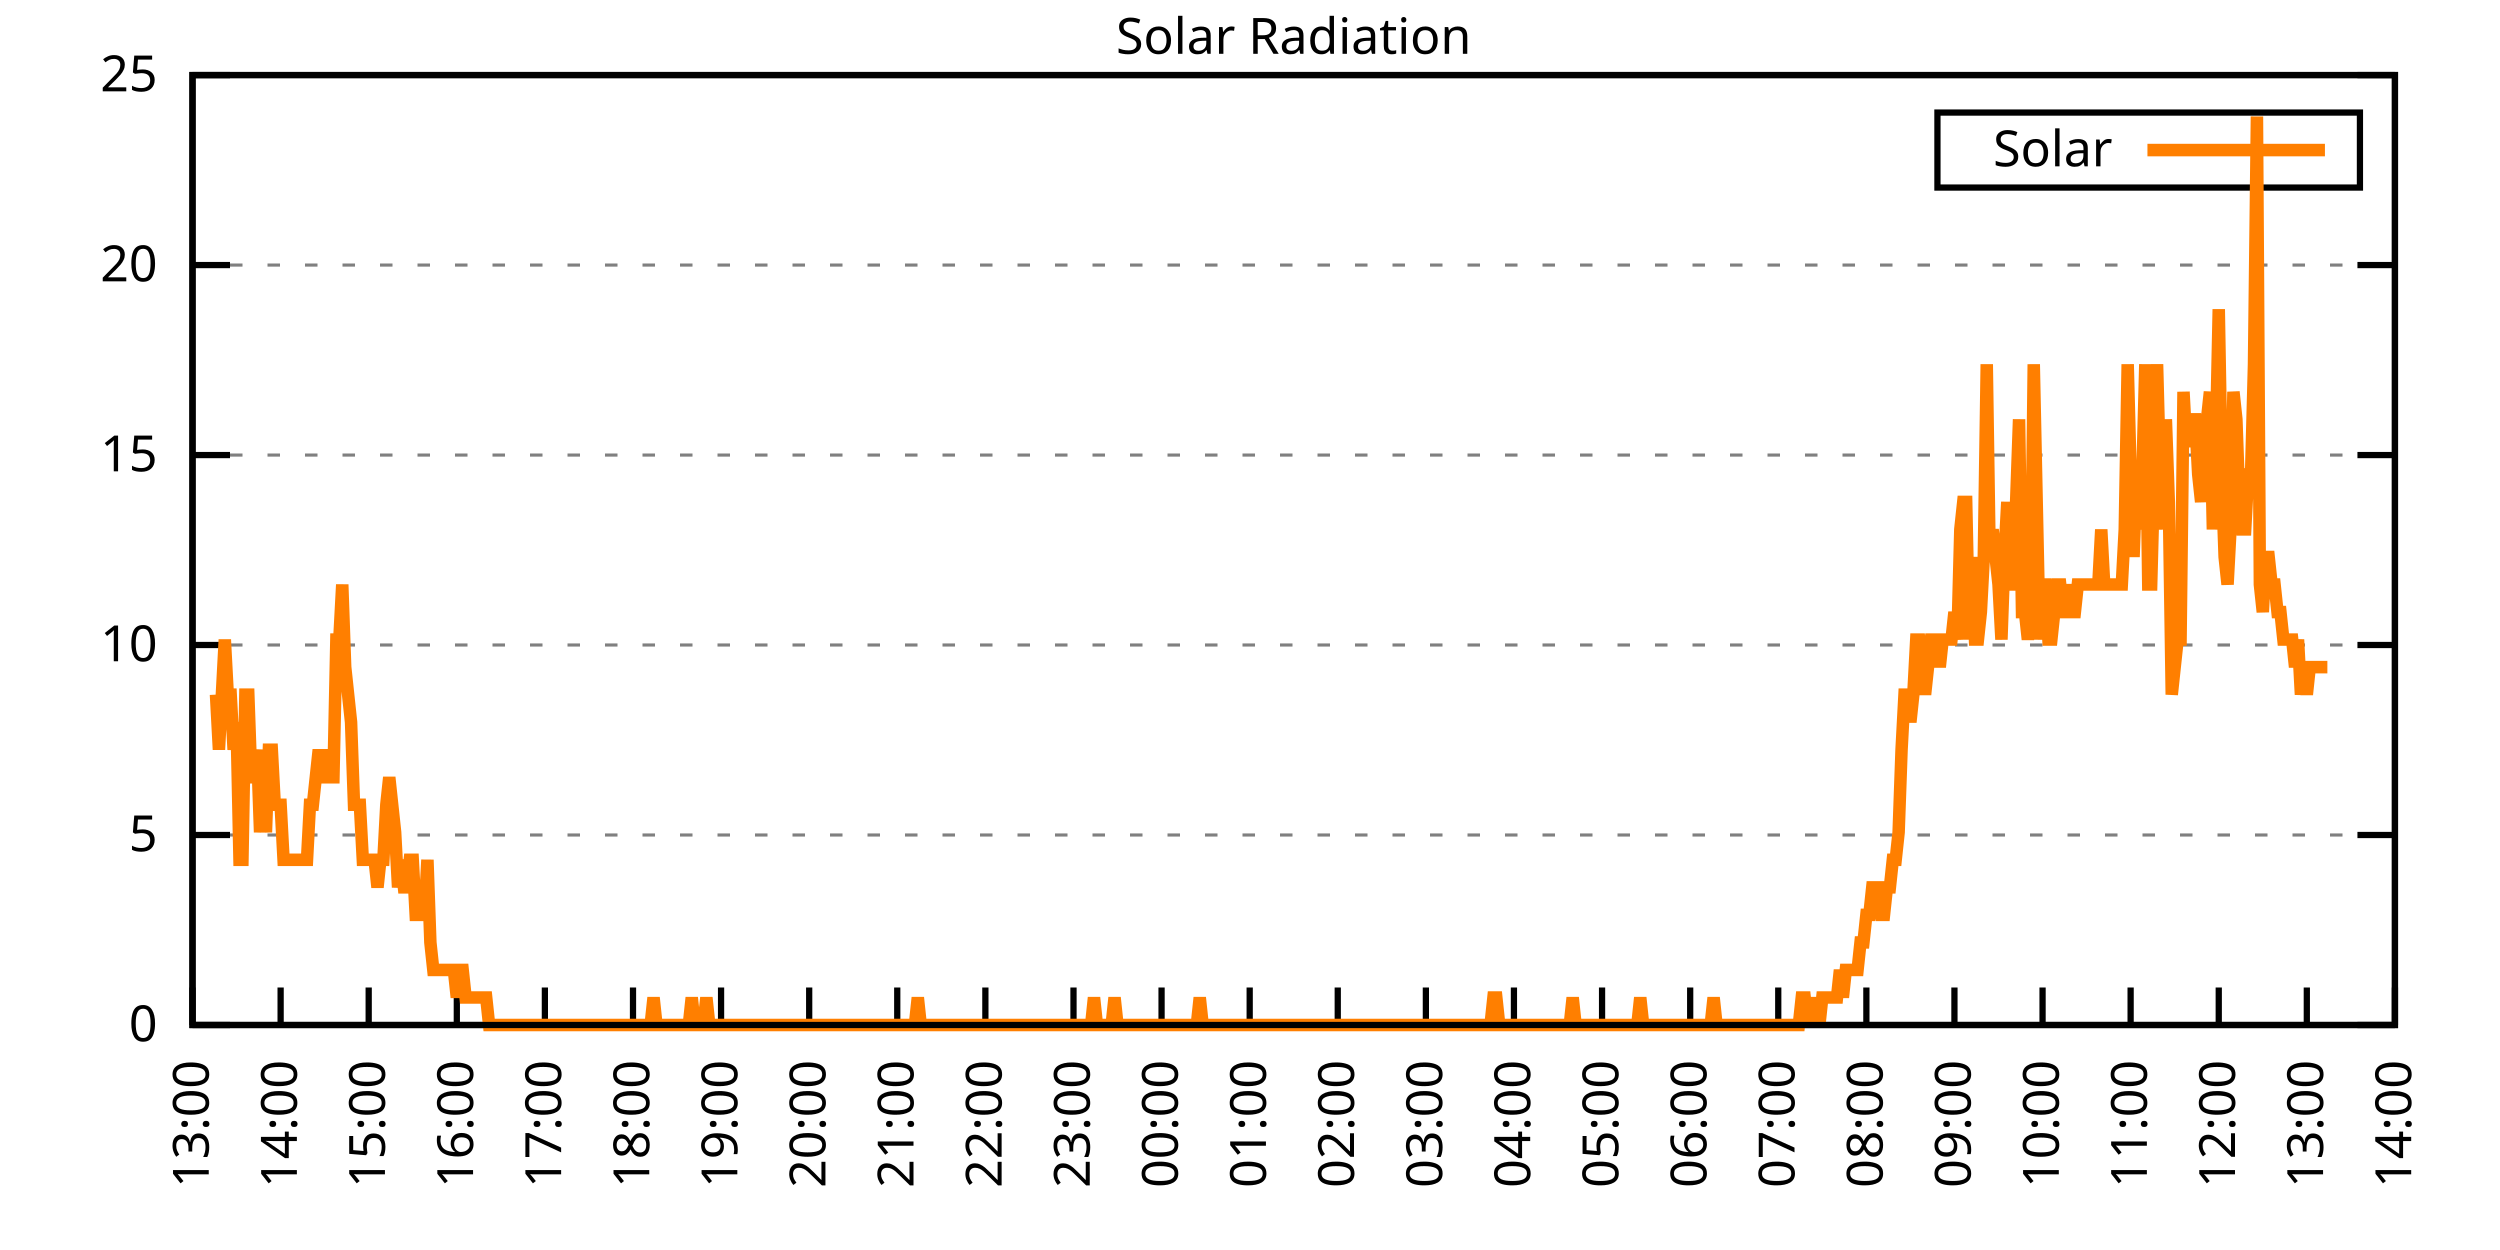
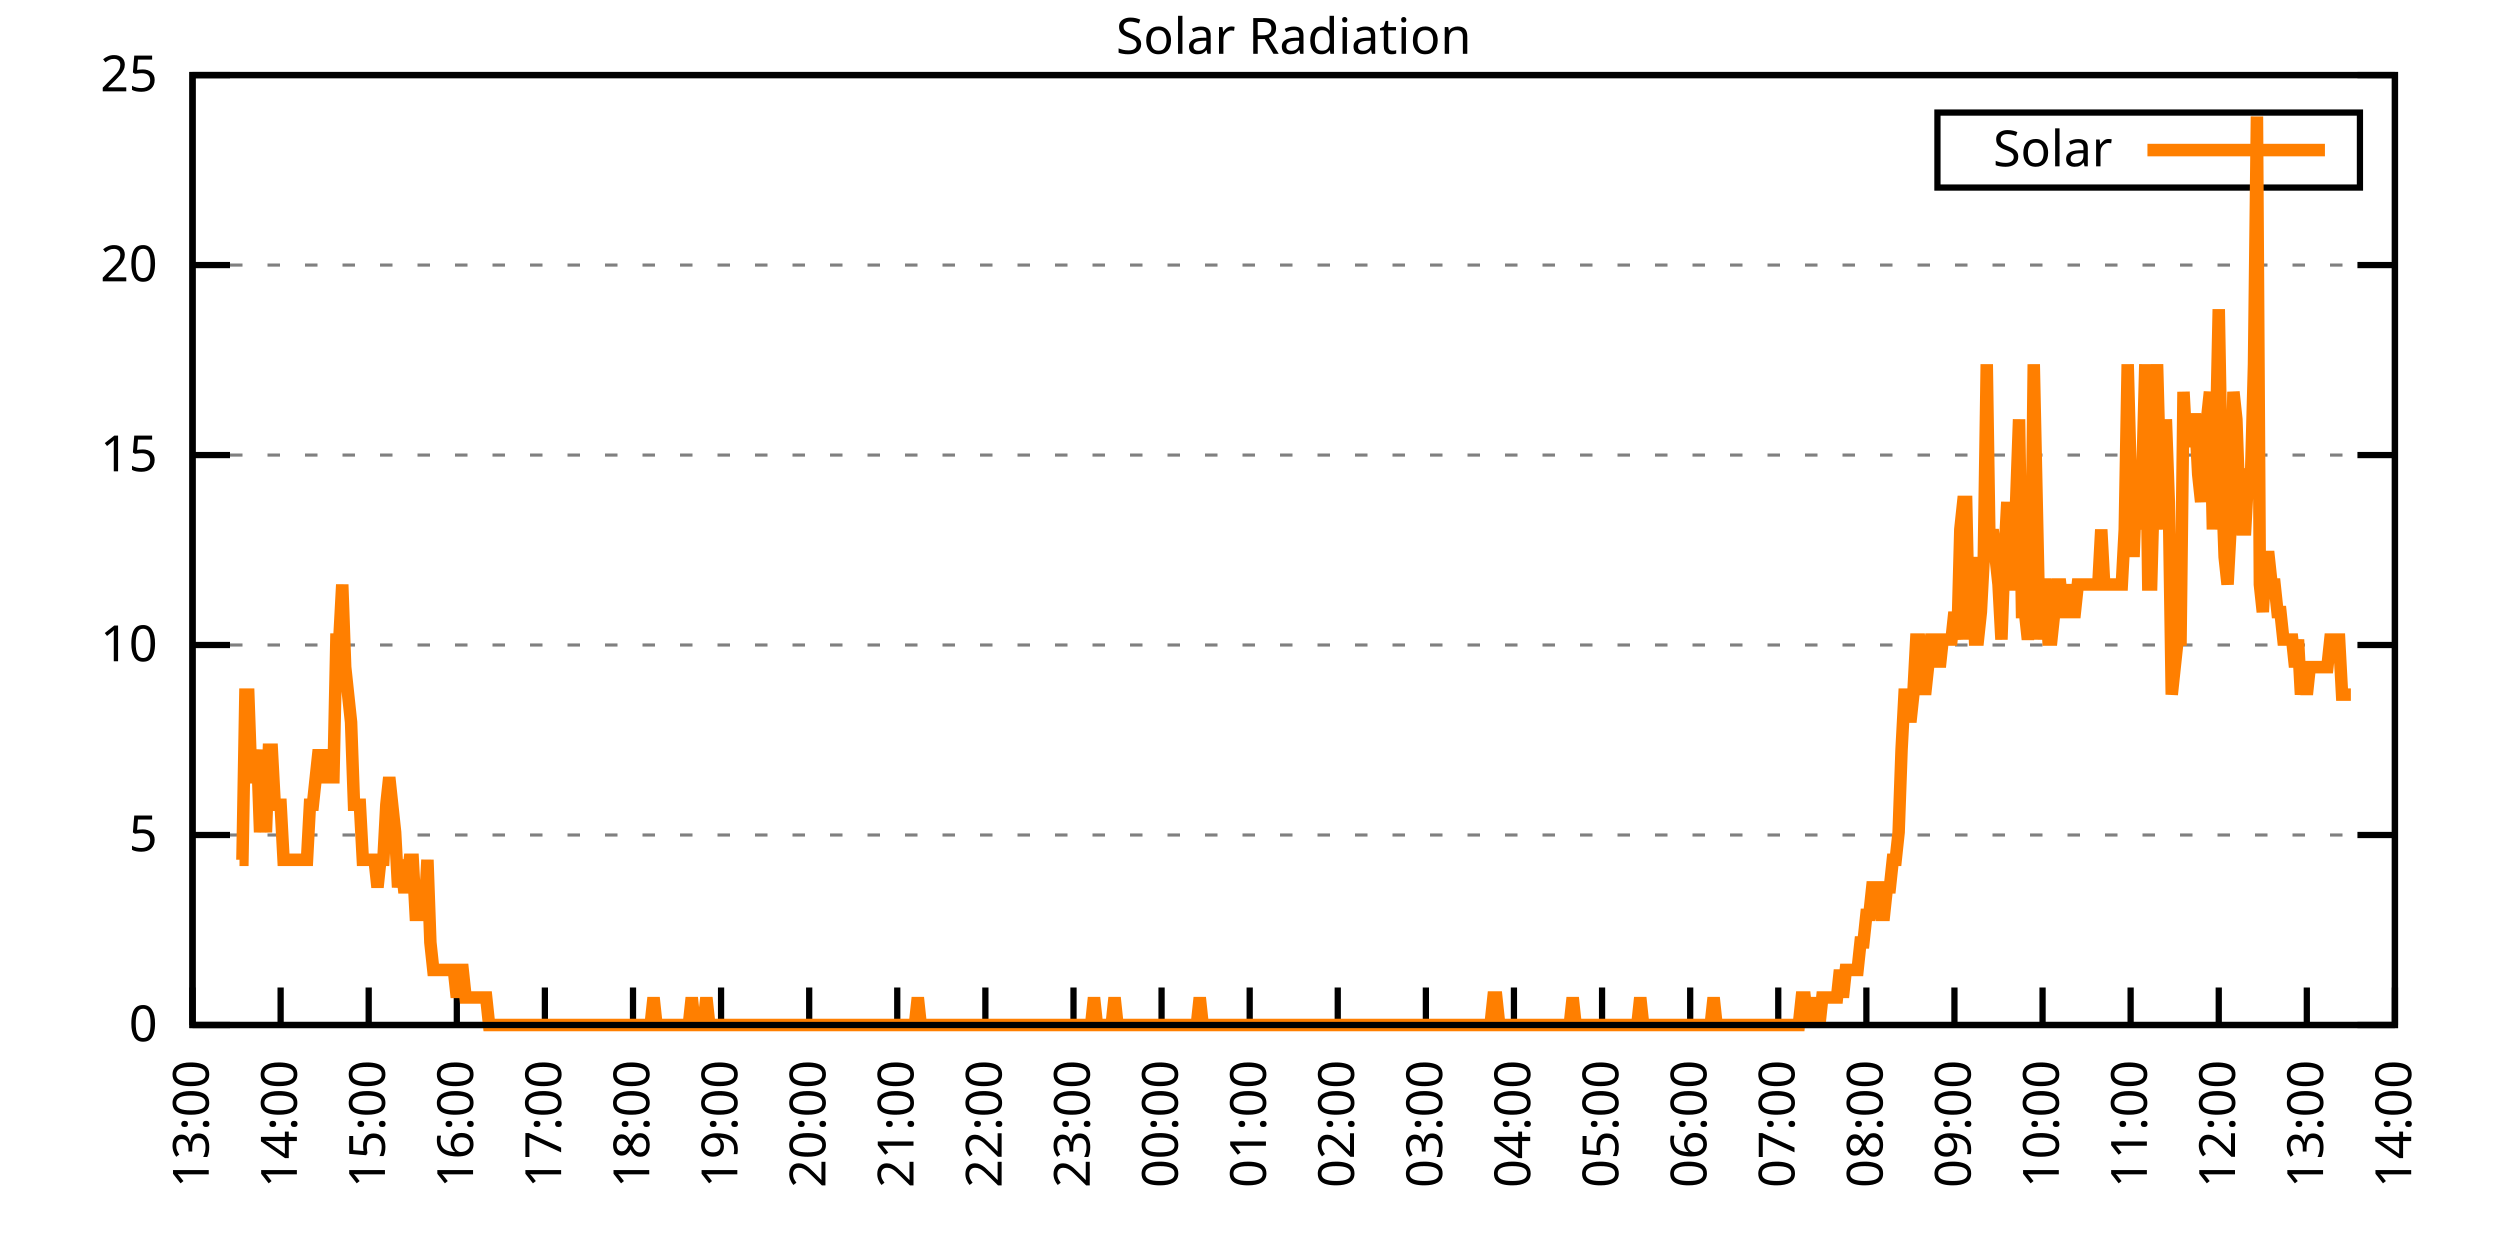
<svg xmlns="http://www.w3.org/2000/svg" xmlns:xlink="http://www.w3.org/1999/xlink" width="400" height="200" viewBox="0 0 400 200">
  <g id="gnuplot_canvas">
    <rect x="0" y="0" width="400" height="200" fill="none" />
    <defs>
      <circle id="gpDot" r="0.5" stroke-width="0.5" stroke="currentColor" />
      <path id="gpPt0" stroke-width="0.333" stroke="currentColor" d="M-1,0 h2 M0,-1 v2" />
      <path id="gpPt1" stroke-width="0.333" stroke="currentColor" d="M-1,-1 L1,1 M1,-1 L-1,1" />
      <path id="gpPt2" stroke-width="0.333" stroke="currentColor" d="M-1,0 L1,0 M0,-1 L0,1 M-1,-1 L1,1 M-1,1 L1,-1" />
      <rect id="gpPt3" stroke-width="0.333" stroke="currentColor" x="-1" y="-1" width="2" height="2" />
      <rect id="gpPt4" stroke-width="0.333" stroke="currentColor" fill="currentColor" x="-1" y="-1" width="2" height="2" />
      <circle id="gpPt5" stroke-width="0.333" stroke="currentColor" cx="0" cy="0" r="1" />
      <use xlink:href="#gpPt5" id="gpPt6" fill="currentColor" stroke="none" />
      <path id="gpPt7" stroke-width="0.333" stroke="currentColor" d="M0,-1.33 L-1.33,0.67 L1.33,0.67 z" />
      <use xlink:href="#gpPt7" id="gpPt8" fill="currentColor" stroke="none" />
      <use xlink:href="#gpPt7" id="gpPt9" stroke="currentColor" transform="rotate(180)" />
      <use xlink:href="#gpPt9" id="gpPt10" fill="currentColor" stroke="none" />
      <use xlink:href="#gpPt3" id="gpPt11" stroke="currentColor" transform="rotate(45)" />
      <use xlink:href="#gpPt11" id="gpPt12" fill="currentColor" stroke="none" />
      <path id="gpPt13" stroke-width="0.333" stroke="currentColor" d="M0,1.330 L1.265,0.411 L0.782,-1.067 L-0.782,-1.076 L-1.265,0.411 z" />
      <use xlink:href="#gpPt13" id="gpPt14" fill="currentColor" stroke="none" />
      <filter id="textbox" filterUnits="objectBoundingBox" x="0" y="0" height="1" width="1">
        <feFlood flood-color="white" flood-opacity="1" result="bgnd" />
        <feComposite in="SourceGraphic" in2="bgnd" operator="atop" />
      </filter>
      <filter id="greybox" filterUnits="objectBoundingBox" x="0" y="0" height="1" width="1">
        <feFlood flood-color="lightgrey" flood-opacity="1" result="grey" />
        <feComposite in="SourceGraphic" in2="grey" operator="atop" />
      </filter>
    </defs>
    <g fill="none" color="white" stroke="currentColor" stroke-width="1.00" stroke-linecap="butt" stroke-linejoin="miter">
</g>
    <g fill="none" color="black" stroke="currentColor" stroke-width="1.00" stroke-linecap="butt" stroke-linejoin="miter">
      <g stroke="none" shape-rendering="crispEdges">
        <polygon fill="rgb(255, 255, 255)" points="30.80,164.00 383.18,164.00 383.18,12.02 30.80,12.02 " />
      </g>
    </g>
    <g fill="none" color="black" stroke="currentColor" stroke-width="1.00" stroke-linecap="butt" stroke-linejoin="miter">
</g>
    <g fill="none" color="black" stroke="black" stroke-width="0.50" stroke-linecap="butt" stroke-linejoin="miter">
</g>
    <g fill="none" color="gray" stroke="currentColor" stroke-width="0.50" stroke-linecap="butt" stroke-linejoin="miter">
      <path stroke="gray" stroke-dasharray="2,4" class="gridline" d="M30.80,164.00 L383.19,164.00  " />
    </g>
    <g fill="none" color="gray" stroke="gray" stroke-width="1.00" stroke-linecap="butt" stroke-linejoin="miter">
</g>
    <g fill="none" color="black" stroke="currentColor" stroke-width="1.00" stroke-linecap="butt" stroke-linejoin="miter">
      <path stroke="black" d="M30.80,164.00 L36.80,164.00 M383.19,164.00 L377.19,164.00  " />
      <g transform="translate(25.20,166.60)" stroke="none" fill="black" font-family="Sans" font-size="8.00" text-anchor="end">
        <text>
          <tspan font-family="Sans"> 0</tspan>
        </text>
      </g>
    </g>
    <g fill="none" color="black" stroke="currentColor" stroke-width="1.00" stroke-linecap="butt" stroke-linejoin="miter">
</g>
    <g fill="none" color="black" stroke="black" stroke-width="0.50" stroke-linecap="butt" stroke-linejoin="miter">
</g>
    <g fill="none" color="gray" stroke="currentColor" stroke-width="0.50" stroke-linecap="butt" stroke-linejoin="miter">
      <path stroke="gray" stroke-dasharray="2,4" class="gridline" d="M30.80,133.60 L383.19,133.60  " />
    </g>
    <g fill="none" color="gray" stroke="gray" stroke-width="1.00" stroke-linecap="butt" stroke-linejoin="miter">
</g>
    <g fill="none" color="black" stroke="currentColor" stroke-width="1.00" stroke-linecap="butt" stroke-linejoin="miter">
      <path stroke="black" d="M30.80,133.60 L36.80,133.60 M383.19,133.60 L377.19,133.60  " />
      <g transform="translate(25.20,136.20)" stroke="none" fill="black" font-family="Sans" font-size="8.00" text-anchor="end">
        <text>
          <tspan font-family="Sans"> 5</tspan>
        </text>
      </g>
    </g>
    <g fill="none" color="black" stroke="currentColor" stroke-width="1.00" stroke-linecap="butt" stroke-linejoin="miter">
</g>
    <g fill="none" color="black" stroke="black" stroke-width="0.50" stroke-linecap="butt" stroke-linejoin="miter">
</g>
    <g fill="none" color="gray" stroke="currentColor" stroke-width="0.50" stroke-linecap="butt" stroke-linejoin="miter">
      <path stroke="gray" stroke-dasharray="2,4" class="gridline" d="M30.80,103.20 L383.19,103.20  " />
    </g>
    <g fill="none" color="gray" stroke="gray" stroke-width="1.00" stroke-linecap="butt" stroke-linejoin="miter">
</g>
    <g fill="none" color="black" stroke="currentColor" stroke-width="1.00" stroke-linecap="butt" stroke-linejoin="miter">
      <path stroke="black" d="M30.80,103.20 L36.80,103.20 M383.19,103.20 L377.19,103.20  " />
      <g transform="translate(25.20,105.80)" stroke="none" fill="black" font-family="Sans" font-size="8.00" text-anchor="end">
        <text>
          <tspan font-family="Sans"> 10</tspan>
        </text>
      </g>
    </g>
    <g fill="none" color="black" stroke="currentColor" stroke-width="1.00" stroke-linecap="butt" stroke-linejoin="miter">
</g>
    <g fill="none" color="black" stroke="black" stroke-width="0.50" stroke-linecap="butt" stroke-linejoin="miter">
</g>
    <g fill="none" color="gray" stroke="currentColor" stroke-width="0.50" stroke-linecap="butt" stroke-linejoin="miter">
      <path stroke="gray" stroke-dasharray="2,4" class="gridline" d="M30.80,72.81 L383.19,72.81  " />
    </g>
    <g fill="none" color="gray" stroke="gray" stroke-width="1.00" stroke-linecap="butt" stroke-linejoin="miter">
</g>
    <g fill="none" color="black" stroke="currentColor" stroke-width="1.00" stroke-linecap="butt" stroke-linejoin="miter">
      <path stroke="black" d="M30.80,72.81 L36.80,72.81 M383.19,72.81 L377.19,72.81  " />
      <g transform="translate(25.20,75.41)" stroke="none" fill="black" font-family="Sans" font-size="8.00" text-anchor="end">
        <text>
          <tspan font-family="Sans"> 15</tspan>
        </text>
      </g>
    </g>
    <g fill="none" color="black" stroke="currentColor" stroke-width="1.00" stroke-linecap="butt" stroke-linejoin="miter">
</g>
    <g fill="none" color="black" stroke="black" stroke-width="0.50" stroke-linecap="butt" stroke-linejoin="miter">
</g>
    <g fill="none" color="gray" stroke="currentColor" stroke-width="0.50" stroke-linecap="butt" stroke-linejoin="miter">
      <path stroke="gray" stroke-dasharray="2,4" class="gridline" d="M30.80,42.41 L383.19,42.41  " />
    </g>
    <g fill="none" color="gray" stroke="gray" stroke-width="1.00" stroke-linecap="butt" stroke-linejoin="miter">
</g>
    <g fill="none" color="black" stroke="currentColor" stroke-width="1.00" stroke-linecap="butt" stroke-linejoin="miter">
      <path stroke="black" d="M30.80,42.41 L36.80,42.41 M383.19,42.41 L377.19,42.41  " />
      <g transform="translate(25.20,45.01)" stroke="none" fill="black" font-family="Sans" font-size="8.00" text-anchor="end">
        <text>
          <tspan font-family="Sans"> 20</tspan>
        </text>
      </g>
    </g>
    <g fill="none" color="black" stroke="currentColor" stroke-width="1.00" stroke-linecap="butt" stroke-linejoin="miter">
</g>
    <g fill="none" color="black" stroke="black" stroke-width="0.50" stroke-linecap="butt" stroke-linejoin="miter">
</g>
    <g fill="none" color="gray" stroke="currentColor" stroke-width="0.50" stroke-linecap="butt" stroke-linejoin="miter">
      <path stroke="gray" stroke-dasharray="2,4" class="gridline" d="M30.80,12.01 L383.19,12.01  " />
    </g>
    <g fill="none" color="gray" stroke="gray" stroke-width="1.00" stroke-linecap="butt" stroke-linejoin="miter">
</g>
    <g fill="none" color="black" stroke="currentColor" stroke-width="1.00" stroke-linecap="butt" stroke-linejoin="miter">
      <path stroke="black" d="M30.80,12.01 L36.80,12.01 M383.19,12.01 L377.19,12.01  " />
      <g transform="translate(25.20,14.61)" stroke="none" fill="black" font-family="Sans" font-size="8.00" text-anchor="end">
        <text>
          <tspan font-family="Sans"> 25</tspan>
        </text>
      </g>
    </g>
    <g fill="none" color="black" stroke="currentColor" stroke-width="1.00" stroke-linecap="butt" stroke-linejoin="miter">
      <path stroke="black" d="M30.80,164.00 L30.80,158.00  " />
      <g transform="translate(33.40,169.60) rotate(270.00)" stroke="none" fill="black" font-family="Sans" font-size="8.00" text-anchor="end">
        <text>
          <tspan font-family="Sans">13:00</tspan>
        </text>
      </g>
    </g>
    <g fill="none" color="black" stroke="currentColor" stroke-width="1.00" stroke-linecap="butt" stroke-linejoin="miter">
      <path stroke="black" d="M44.90,164.00 L44.90,158.00  " />
      <g transform="translate(47.50,169.60) rotate(270.00)" stroke="none" fill="black" font-family="Sans" font-size="8.00" text-anchor="end">
        <text>
          <tspan font-family="Sans">14:00</tspan>
        </text>
      </g>
    </g>
    <g fill="none" color="black" stroke="currentColor" stroke-width="1.00" stroke-linecap="butt" stroke-linejoin="miter">
      <path stroke="black" d="M58.99,164.00 L58.99,158.00  " />
      <g transform="translate(61.59,169.60) rotate(270.00)" stroke="none" fill="black" font-family="Sans" font-size="8.00" text-anchor="end">
        <text>
          <tspan font-family="Sans">15:00</tspan>
        </text>
      </g>
    </g>
    <g fill="none" color="black" stroke="currentColor" stroke-width="1.00" stroke-linecap="butt" stroke-linejoin="miter">
      <path stroke="black" d="M73.09,164.00 L73.09,158.00  " />
      <g transform="translate(75.69,169.60) rotate(270.00)" stroke="none" fill="black" font-family="Sans" font-size="8.00" text-anchor="end">
        <text>
          <tspan font-family="Sans">16:00</tspan>
        </text>
      </g>
    </g>
    <g fill="none" color="black" stroke="currentColor" stroke-width="1.00" stroke-linecap="butt" stroke-linejoin="miter">
      <path stroke="black" d="M87.18,164.00 L87.18,158.00  " />
      <g transform="translate(89.78,169.60) rotate(270.00)" stroke="none" fill="black" font-family="Sans" font-size="8.00" text-anchor="end">
        <text>
          <tspan font-family="Sans">17:00</tspan>
        </text>
      </g>
    </g>
    <g fill="none" color="black" stroke="currentColor" stroke-width="1.00" stroke-linecap="butt" stroke-linejoin="miter">
      <path stroke="black" d="M101.28,164.00 L101.28,158.00  " />
      <g transform="translate(103.88,169.60) rotate(270.00)" stroke="none" fill="black" font-family="Sans" font-size="8.00" text-anchor="end">
        <text>
          <tspan font-family="Sans">18:00</tspan>
        </text>
      </g>
    </g>
    <g fill="none" color="black" stroke="currentColor" stroke-width="1.00" stroke-linecap="butt" stroke-linejoin="miter">
      <path stroke="black" d="M115.37,164.00 L115.37,158.00  " />
      <g transform="translate(117.97,169.60) rotate(270.00)" stroke="none" fill="black" font-family="Sans" font-size="8.00" text-anchor="end">
        <text>
          <tspan font-family="Sans">19:00</tspan>
        </text>
      </g>
    </g>
    <g fill="none" color="black" stroke="currentColor" stroke-width="1.00" stroke-linecap="butt" stroke-linejoin="miter">
      <path stroke="black" d="M129.47,164.00 L129.47,158.00  " />
      <g transform="translate(132.07,169.60) rotate(270.00)" stroke="none" fill="black" font-family="Sans" font-size="8.00" text-anchor="end">
        <text>
          <tspan font-family="Sans">20:00</tspan>
        </text>
      </g>
    </g>
    <g fill="none" color="black" stroke="currentColor" stroke-width="1.00" stroke-linecap="butt" stroke-linejoin="miter">
      <path stroke="black" d="M143.56,164.00 L143.56,158.00  " />
      <g transform="translate(146.16,169.60) rotate(270.00)" stroke="none" fill="black" font-family="Sans" font-size="8.00" text-anchor="end">
        <text>
          <tspan font-family="Sans">21:00</tspan>
        </text>
      </g>
    </g>
    <g fill="none" color="black" stroke="currentColor" stroke-width="1.00" stroke-linecap="butt" stroke-linejoin="miter">
      <path stroke="black" d="M157.66,164.00 L157.66,158.00  " />
      <g transform="translate(160.26,169.60) rotate(270.00)" stroke="none" fill="black" font-family="Sans" font-size="8.00" text-anchor="end">
        <text>
          <tspan font-family="Sans">22:00</tspan>
        </text>
      </g>
    </g>
    <g fill="none" color="black" stroke="currentColor" stroke-width="1.00" stroke-linecap="butt" stroke-linejoin="miter">
      <path stroke="black" d="M171.76,164.00 L171.76,158.00  " />
      <g transform="translate(174.36,169.60) rotate(270.00)" stroke="none" fill="black" font-family="Sans" font-size="8.00" text-anchor="end">
        <text>
          <tspan font-family="Sans">23:00</tspan>
        </text>
      </g>
    </g>
    <g fill="none" color="black" stroke="currentColor" stroke-width="1.00" stroke-linecap="butt" stroke-linejoin="miter">
      <path stroke="black" d="M185.85,164.00 L185.85,158.00  " />
      <g transform="translate(188.45,169.60) rotate(270.00)" stroke="none" fill="black" font-family="Sans" font-size="8.00" text-anchor="end">
        <text>
          <tspan font-family="Sans">00:00</tspan>
        </text>
      </g>
    </g>
    <g fill="none" color="black" stroke="currentColor" stroke-width="1.00" stroke-linecap="butt" stroke-linejoin="miter">
      <path stroke="black" d="M199.95,164.00 L199.95,158.00  " />
      <g transform="translate(202.55,169.60) rotate(270.00)" stroke="none" fill="black" font-family="Sans" font-size="8.00" text-anchor="end">
        <text>
          <tspan font-family="Sans">01:00</tspan>
        </text>
      </g>
    </g>
    <g fill="none" color="black" stroke="currentColor" stroke-width="1.00" stroke-linecap="butt" stroke-linejoin="miter">
      <path stroke="black" d="M214.04,164.00 L214.04,158.00  " />
      <g transform="translate(216.64,169.60) rotate(270.00)" stroke="none" fill="black" font-family="Sans" font-size="8.00" text-anchor="end">
        <text>
          <tspan font-family="Sans">02:00</tspan>
        </text>
      </g>
    </g>
    <g fill="none" color="black" stroke="currentColor" stroke-width="1.00" stroke-linecap="butt" stroke-linejoin="miter">
      <path stroke="black" d="M228.14,164.00 L228.14,158.00  " />
      <g transform="translate(230.74,169.60) rotate(270.00)" stroke="none" fill="black" font-family="Sans" font-size="8.00" text-anchor="end">
        <text>
          <tspan font-family="Sans">03:00</tspan>
        </text>
      </g>
    </g>
    <g fill="none" color="black" stroke="currentColor" stroke-width="1.00" stroke-linecap="butt" stroke-linejoin="miter">
      <path stroke="black" d="M242.23,164.00 L242.23,158.00  " />
      <g transform="translate(244.83,169.60) rotate(270.00)" stroke="none" fill="black" font-family="Sans" font-size="8.00" text-anchor="end">
        <text>
          <tspan font-family="Sans">04:00</tspan>
        </text>
      </g>
    </g>
    <g fill="none" color="black" stroke="currentColor" stroke-width="1.00" stroke-linecap="butt" stroke-linejoin="miter">
      <path stroke="black" d="M256.33,164.00 L256.33,158.00  " />
      <g transform="translate(258.93,169.60) rotate(270.00)" stroke="none" fill="black" font-family="Sans" font-size="8.00" text-anchor="end">
        <text>
          <tspan font-family="Sans">05:00</tspan>
        </text>
      </g>
    </g>
    <g fill="none" color="black" stroke="currentColor" stroke-width="1.00" stroke-linecap="butt" stroke-linejoin="miter">
      <path stroke="black" d="M270.43,164.00 L270.43,158.00  " />
      <g transform="translate(273.03,169.60) rotate(270.00)" stroke="none" fill="black" font-family="Sans" font-size="8.00" text-anchor="end">
        <text>
          <tspan font-family="Sans">06:00</tspan>
        </text>
      </g>
    </g>
    <g fill="none" color="black" stroke="currentColor" stroke-width="1.00" stroke-linecap="butt" stroke-linejoin="miter">
      <path stroke="black" d="M284.52,164.00 L284.52,158.00  " />
      <g transform="translate(287.12,169.60) rotate(270.00)" stroke="none" fill="black" font-family="Sans" font-size="8.00" text-anchor="end">
        <text>
          <tspan font-family="Sans">07:00</tspan>
        </text>
      </g>
    </g>
    <g fill="none" color="black" stroke="currentColor" stroke-width="1.00" stroke-linecap="butt" stroke-linejoin="miter">
      <path stroke="black" d="M298.62,164.00 L298.62,158.00  " />
      <g transform="translate(301.22,169.60) rotate(270.00)" stroke="none" fill="black" font-family="Sans" font-size="8.00" text-anchor="end">
        <text>
          <tspan font-family="Sans">08:00</tspan>
        </text>
      </g>
    </g>
    <g fill="none" color="black" stroke="currentColor" stroke-width="1.00" stroke-linecap="butt" stroke-linejoin="miter">
      <path stroke="black" d="M312.71,164.00 L312.71,158.00  " />
      <g transform="translate(315.31,169.60) rotate(270.00)" stroke="none" fill="black" font-family="Sans" font-size="8.00" text-anchor="end">
        <text>
          <tspan font-family="Sans">09:00</tspan>
        </text>
      </g>
    </g>
    <g fill="none" color="black" stroke="currentColor" stroke-width="1.00" stroke-linecap="butt" stroke-linejoin="miter">
      <path stroke="black" d="M326.81,164.00 L326.81,158.00  " />
      <g transform="translate(329.41,169.60) rotate(270.00)" stroke="none" fill="black" font-family="Sans" font-size="8.00" text-anchor="end">
        <text>
          <tspan font-family="Sans">10:00</tspan>
        </text>
      </g>
    </g>
    <g fill="none" color="black" stroke="currentColor" stroke-width="1.00" stroke-linecap="butt" stroke-linejoin="miter">
      <path stroke="black" d="M340.90,164.00 L340.90,158.00  " />
      <g transform="translate(343.50,169.60) rotate(270.00)" stroke="none" fill="black" font-family="Sans" font-size="8.00" text-anchor="end">
        <text>
          <tspan font-family="Sans">11:00</tspan>
        </text>
      </g>
    </g>
    <g fill="none" color="black" stroke="currentColor" stroke-width="1.00" stroke-linecap="butt" stroke-linejoin="miter">
      <path stroke="black" d="M355.00,164.00 L355.00,158.00  " />
      <g transform="translate(357.60,169.60) rotate(270.00)" stroke="none" fill="black" font-family="Sans" font-size="8.00" text-anchor="end">
        <text>
          <tspan font-family="Sans">12:00</tspan>
        </text>
      </g>
    </g>
    <g fill="none" color="black" stroke="currentColor" stroke-width="1.00" stroke-linecap="butt" stroke-linejoin="miter">
      <path stroke="black" d="M369.09,164.00 L369.09,158.00  " />
      <g transform="translate(371.69,169.60) rotate(270.00)" stroke="none" fill="black" font-family="Sans" font-size="8.00" text-anchor="end">
        <text>
          <tspan font-family="Sans">13:00</tspan>
        </text>
      </g>
    </g>
    <g fill="none" color="black" stroke="currentColor" stroke-width="1.00" stroke-linecap="butt" stroke-linejoin="miter">
      <path stroke="black" d="M383.19,164.00 L383.19,158.00  " />
      <g transform="translate(385.79,169.60) rotate(270.00)" stroke="none" fill="black" font-family="Sans" font-size="8.00" text-anchor="end">
        <text>
          <tspan font-family="Sans">14:00</tspan>
        </text>
      </g>
    </g>
    <g fill="none" color="black" stroke="currentColor" stroke-width="1.00" stroke-linecap="butt" stroke-linejoin="miter">
</g>
    <g fill="none" color="black" stroke="currentColor" stroke-width="1.00" stroke-linecap="butt" stroke-linejoin="miter">
      <path stroke="black" d="M30.80,12.01 L30.80,164.00 L383.19,164.00 L383.19,12.01 L30.80,12.01 Z  " />
    </g>
    <g fill="none" color="black" stroke="currentColor" stroke-width="1.00" stroke-linecap="butt" stroke-linejoin="miter">
</g>
    <g fill="none" color="black" stroke="currentColor" stroke-width="1.00" stroke-linecap="butt" stroke-linejoin="miter">
      <path stroke="black" d="M309.99,30.01 L309.99,18.01 L377.59,18.01 L377.59,30.01 L309.99,30.01 Z  " />
    </g>
    <g id="Solar_Radiation_plot_1">
      <g fill="none" color="white" stroke="black" stroke-width="2.00" stroke-linecap="butt" stroke-linejoin="miter">
</g>
      <g fill="none" color="black" stroke="currentColor" stroke-width="2.00" stroke-linecap="butt" stroke-linejoin="miter">
        <g transform="translate(337.99,26.61)" stroke="none" fill="black" font-family="Sans" font-size="8.00" text-anchor="end">
          <text>
            <tspan font-family="Sans">Solar</tspan>
          </text>
        </g>
      </g>
      <g fill="none" color="black" stroke="currentColor" stroke-width="2.00" stroke-linecap="butt" stroke-linejoin="miter">
-         <path stroke="rgb(255, 127,   0)" d="M343.59,24.01 L371.99,24.01 M34.56,111.14 L35.03,119.95 L35.50,111.14 L35.97,102.33 L36.44,111.14 L36.91,111.14   L37.38,119.95 L37.85,115.55 L38.32,137.57 L38.79,137.57 L39.26,111.14 L39.73,111.14 L40.20,124.36 L40.67,124.36   L41.14,119.95 L41.61,133.17 L42.08,124.36 L42.55,133.17 L43.02,119.95 L43.49,119.95 L43.96,128.76 L44.43,128.76   L44.90,128.76 L45.37,137.57 L45.84,137.57 L46.31,137.57 L46.78,137.57 L47.24,137.57 L47.71,137.57 L48.18,137.57   L48.65,137.57 L49.12,137.57 L49.59,128.76 L50.06,128.76 L50.53,124.36 L51.00,119.95 L51.47,124.36 L51.94,124.36   L52.41,119.95 L52.88,124.36 L53.35,124.36 L53.82,102.33 L54.29,102.33 L54.76,93.52 L55.23,106.74 L55.70,111.14   L56.17,115.55 L56.64,128.76 L57.11,128.76 L57.58,128.76 L58.05,137.57 L58.52,137.57 L58.99,137.57 L59.46,137.57   L59.93,137.57 L60.40,141.98 L60.87,137.57 L61.34,137.57 L61.81,128.76 L62.28,124.36 L62.75,128.76 L63.22,133.17   L63.69,141.98 L64.16,137.57 L64.63,141.98 L65.10,141.98 L65.57,137.57 L66.04,137.57 L66.51,146.38 L66.98,146.38   L67.45,146.38 L67.92,146.38 L68.39,137.57 L68.86,150.79 L69.33,155.19 L69.80,155.19 L70.27,155.19 L70.74,155.19   L71.21,155.19 L71.68,155.19 L72.15,155.19 L72.62,155.19 L73.09,159.60 L73.56,155.19 L74.03,155.19 L74.50,159.60   L74.97,159.60 L75.44,159.60 L75.91,159.60 L76.38,159.60 L76.85,159.60 L77.32,159.60 L77.79,159.60 L78.26,164.00   L78.73,164.00 L79.19,164.00 L79.66,164.00 L80.13,164.00 L80.60,164.00 L81.07,164.00 L81.54,164.00 L82.01,164.00   L82.48,164.00 L82.95,164.00 L83.42,164.00 L83.89,164.00 L84.36,164.00 L84.83,164.00 L85.30,164.00 L85.77,164.00   L86.24,164.00 L86.71,164.00 L87.18,164.00 L87.65,164.00 L88.12,164.00 L88.59,164.00 L89.06,164.00 L89.53,164.00   L90.00,164.00 L90.47,164.00 L90.94,164.00 L91.41,164.00 L91.88,164.00 L92.35,164.00 L92.82,164.00 L93.29,164.00   L93.76,164.00 L94.23,164.00 L94.70,164.00 L95.17,164.00 L95.64,164.00 L96.11,164.00 L96.58,164.00 L97.05,164.00   L97.52,164.00 L97.99,164.00 L98.46,164.00 L98.93,164.00 L99.40,164.00 L99.87,164.00 L100.34,164.00 L100.81,164.00   L101.28,164.00 L101.75,164.00 L102.22,164.00 L102.69,164.00 L103.16,164.00 L103.63,164.00 L104.10,164.00 L104.57,159.60   L105.04,164.00 L105.51,164.00 L105.98,164.00 L106.45,164.00 L106.92,164.00 L107.39,164.00 L107.86,164.00 L108.33,164.00   L108.80,164.00 L109.27,164.00 L109.74,164.00 L110.21,164.00 L110.68,159.60 L111.14,164.00 L111.61,164.00 L112.08,164.00   L112.55,164.00 L113.02,159.60 L113.49,164.00 L113.96,164.00 L114.43,164.00 L114.90,164.00 L115.37,164.00 L115.84,164.00   L116.31,164.00 L116.78,164.00 L117.25,164.00 L117.72,164.00 L118.19,164.00 L118.66,164.00 L119.13,164.00 L119.60,164.00   L120.07,164.00 L120.54,164.00 L121.01,164.00 L121.48,164.00 L121.95,164.00 L122.42,164.00 L122.89,164.00 L123.36,164.00   L123.83,164.00 L124.30,164.00 L124.77,164.00 L125.24,164.00 L125.71,164.00 L126.18,164.00 L126.65,164.00 L127.12,164.00   L127.59,164.00 L128.06,164.00 L128.53,164.00 L129.00,164.00 L129.47,164.00 L129.94,164.00 L130.41,164.00 L130.88,164.00   L131.35,164.00 L131.82,164.00 L132.29,164.00 L132.76,164.00 L133.23,164.00 L133.70,164.00 L134.17,164.00 L134.64,164.00   L135.11,164.00 L135.58,164.00 L136.05,164.00 L136.52,164.00 L136.99,164.00 L137.46,164.00 L137.93,164.00 L138.40,164.00   L138.87,164.00 L139.34,164.00 L139.81,164.00 L140.28,164.00 L140.75,164.00 L141.22,164.00 L141.69,164.00 L142.16,164.00   L142.63,164.00 L143.09,164.00 L143.56,164.00 L144.03,164.00 L144.50,164.00 L144.97,164.00 L145.44,164.00 L145.91,164.00   L146.38,164.00 L146.85,159.60 L147.32,164.00 L147.79,164.00 L148.26,164.00 L148.73,164.00 L149.20,164.00 L149.67,164.00   L150.14,164.00 L150.61,164.00 L151.08,164.00 L151.55,164.00 L152.02,164.00 L152.49,164.00 L152.96,164.00 L153.43,164.00   L153.90,164.00 L154.37,164.00 L154.84,164.00 L155.31,164.00 L155.78,164.00 L156.25,164.00 L156.72,164.00 L157.19,164.00   L157.66,164.00 L158.13,164.00 L158.60,164.00 L159.07,164.00 L159.54,164.00 L160.01,164.00 L160.48,164.00 L160.95,164.00   L161.42,164.00 L161.89,164.00 L162.36,164.00 L162.83,164.00 L163.30,164.00 L163.77,164.00 L164.24,164.00 L164.71,164.00   L165.18,164.00 L165.65,164.00 L166.12,164.00 L166.59,164.00 L167.06,164.00 L167.53,164.00 L168.00,164.00 L168.47,164.00   L168.94,164.00 L169.41,164.00 L169.88,164.00 L170.35,164.00 L170.82,164.00 L171.29,164.00 L171.76,164.00 L172.23,164.00   L172.70,164.00 L173.17,164.00 L173.64,164.00 L174.11,164.00 L174.58,164.00 L175.04,159.60 L175.51,164.00 L175.98,164.00   L176.45,164.00 L176.92,164.00 L177.39,164.00 L177.86,164.00 L178.33,159.60 L178.80,164.00 L179.27,164.00 L179.74,164.00   L180.21,164.00 L180.68,164.00 L181.15,164.00 L181.62,164.00 L182.09,164.00 L182.56,164.00 L183.03,164.00 L183.50,164.00   L183.97,164.00 L184.44,164.00 L184.91,164.00 L185.38,164.00 L185.85,164.00 L186.32,164.00 L186.79,164.00 L187.26,164.00   L187.73,164.00 L188.20,164.00 L188.67,164.00 L189.14,164.00 L189.61,164.00 L190.08,164.00 L190.55,164.00 L191.02,164.00   L191.49,164.00 L191.96,159.60 L192.43,164.00 L192.90,164.00 L193.37,164.00 L193.84,164.00 L194.31,164.00 L194.78,164.00   L195.25,164.00 L195.72,164.00 L196.19,164.00 L196.66,164.00 L197.13,164.00 L197.60,164.00 L198.07,164.00 L198.54,164.00   L199.01,164.00 L199.48,164.00 L199.95,164.00 L200.42,164.00 L200.89,164.00 L201.36,164.00 L201.83,164.00 L202.30,164.00   L202.77,164.00 L203.24,164.00 L203.71,164.00 L204.18,164.00 L204.65,164.00 L205.12,164.00 L205.59,164.00 L206.06,164.00   L206.53,164.00 L207.00,164.00 L207.46,164.00 L207.93,164.00 L208.40,164.00 L208.87,164.00 L209.34,164.00 L209.81,164.00   L210.28,164.00 L210.75,164.00 L211.22,164.00 L211.69,164.00 L212.16,164.00 L212.63,164.00 L213.10,164.00 L213.57,164.00   L214.04,164.00 L214.51,164.00 L214.98,164.00 L215.45,164.00 L215.92,164.00 L216.39,164.00 L216.86,164.00 L217.33,164.00   L217.80,164.00 L218.27,164.00 L218.74,164.00 L219.21,164.00 L219.68,164.00 L220.15,164.00 L220.62,164.00 L221.09,164.00   L221.56,164.00 L222.03,164.00 L222.50,164.00 L222.97,164.00 L223.44,164.00 L223.91,164.00 L224.38,164.00 L224.85,164.00   L225.32,164.00 L225.79,164.00 L226.26,164.00 L226.73,164.00 L227.20,164.00 L227.67,164.00 L228.14,164.00 L228.61,164.00   L229.08,164.00 L229.55,164.00 L230.02,164.00 L230.49,164.00 L230.96,164.00 L231.43,164.00 L231.90,164.00 L232.37,164.00   L232.84,164.00 L233.31,164.00 L233.78,164.00 L234.25,164.00 L234.72,164.00 L235.19,164.00 L235.66,164.00 L236.13,164.00   L236.60,164.00 L237.07,164.00 L237.54,164.00 L238.01,164.00 L238.48,164.00 L238.95,159.60 L239.41,159.60 L239.88,164.00   L240.35,164.00 L240.82,164.00 L241.29,164.00 L241.76,164.00 L242.23,164.00 L242.70,164.00 L243.17,164.00 L243.64,164.00   L244.11,164.00 L244.58,164.00 L245.05,164.00 L245.52,164.00 L245.99,164.00 L246.46,164.00 L246.93,164.00 L247.40,164.00   L247.87,164.00 L248.34,164.00 L248.81,164.00 L249.28,164.00 L249.75,164.00 L250.22,164.00 L250.69,164.00 L251.16,164.00   L251.63,159.60 L252.10,164.00 L252.57,164.00 L253.04,164.00 L253.51,164.00 L253.98,164.00 L254.45,164.00 L254.92,164.00   L255.39,164.00 L255.86,164.00 L256.33,164.00 L256.80,164.00 L257.27,164.00 L257.74,164.00 L258.21,164.00 L258.68,164.00   L259.15,164.00 L259.62,164.00 L260.09,164.00 L260.56,164.00 L261.03,164.00 L261.50,164.00 L261.97,164.00 L262.44,159.60   L262.91,164.00 L263.38,164.00 L263.85,164.00 L264.32,164.00 L264.79,164.00 L265.26,164.00 L265.73,164.00 L266.20,164.00   L266.67,164.00 L267.14,164.00 L267.61,164.00 L268.08,164.00 L268.55,164.00 L269.02,164.00 L269.49,164.00 L269.96,164.00   L270.43,164.00 L270.90,164.00 L271.36,164.00 L271.83,164.00 L272.30,164.00 L272.77,164.00 L273.24,164.00 L273.71,164.00   L274.18,159.60 L274.65,164.00 L275.12,164.00 L275.59,164.00 L276.06,164.00 L276.53,164.00 L277.00,164.00 L277.47,164.00   L277.94,164.00 L278.41,164.00 L278.88,164.00 L279.35,164.00 L279.82,164.00 L280.29,164.00 L280.76,164.00 L281.23,164.00   L281.70,164.00 L282.17,164.00 L282.64,164.00 L283.11,164.00 L283.58,164.00 L284.05,164.00 L284.52,164.00 L284.99,164.00   L285.46,164.00 L285.93,164.00 L286.40,164.00 L286.87,164.00 L287.34,164.00 L287.81,164.00 L288.28,159.60 L288.75,159.60   L289.22,164.00 L289.69,159.60 L290.16,164.00 L290.63,159.60 L291.10,164.00 L291.57,159.60 L292.04,159.60 L292.51,159.60   L292.98,159.60 L293.45,159.60 L293.92,159.60 L294.39,155.19 L294.86,159.60 L295.33,155.19 L295.80,155.19 L296.27,155.19   L296.74,155.19 L297.21,155.19 L297.68,150.79 L298.15,150.79 L298.62,146.38 L299.09,146.38 L299.56,141.98 L300.03,141.98   L300.50,141.98 L300.97,146.38 L301.44,146.38 L301.91,141.98 L302.38,141.98 L302.85,137.57 L303.31,137.57 L303.78,133.17   L304.25,119.95 L304.72,111.14 L305.19,111.14 L305.66,115.55 L306.13,111.14 L306.60,102.33 L307.07,102.33 L307.54,106.74   L308.01,111.14 L308.48,106.74 L308.95,102.33 L309.42,102.33 L309.89,102.33 L310.36,106.74 L310.83,102.33 L311.30,102.33   L311.77,102.33 L312.24,102.33 L312.71,97.93 L313.18,102.33 L313.65,84.71 L314.12,80.31 L314.59,80.31 L315.06,102.33   L315.53,89.12 L316.00,102.33 L316.47,102.33 L316.94,97.93 L317.41,89.12 L317.88,58.28 L318.35,89.12 L318.82,84.71   L319.29,89.12 L319.76,93.52 L320.23,102.33 L320.70,89.12 L321.17,80.31 L321.64,93.52 L322.11,93.52 L322.58,80.31   L323.05,67.09 L323.52,97.93 L323.99,97.93 L324.46,102.33 L324.93,97.93 L325.40,58.28 L325.87,80.31 L326.34,102.33   L326.81,93.52 L327.28,93.52 L327.75,102.33 L328.22,102.33 L328.69,97.93 L329.16,93.52 L329.63,93.52 L330.10,97.93   L330.57,97.93 L331.04,93.52 L331.51,97.93 L331.98,97.93 L332.45,93.52 L332.92,93.52 L333.39,93.52 L333.86,93.52   L334.33,93.52 L334.80,93.52 L335.26,93.52 L335.73,93.52 L336.20,84.71 L336.67,93.52 L337.14,93.52 L337.61,93.52   L338.08,93.52 L338.55,93.52 L339.02,93.52 L339.49,93.52 L339.96,84.71 L340.43,58.28 L340.90,75.90 L341.37,89.12   L341.84,75.90 L342.31,84.71 L342.78,75.90 L343.25,58.28 L343.72,93.52 L344.19,93.52 L344.66,75.90 L345.13,58.28   L345.60,75.90 L346.07,84.71 L346.54,67.09 L347.01,80.31 L347.48,111.14 L347.95,106.74 L348.42,102.33 L348.89,102.33   L349.36,62.69 L349.83,71.50 L350.30,67.09 L350.77,67.09 L351.24,67.09 L351.71,75.90 L352.18,80.31 L352.65,71.50   L353.12,67.09 L353.59,62.69 L354.06,84.71 L354.53,71.50 L355.00,49.47 L355.47,75.90 L355.94,89.12 L356.41,93.52   L356.88,84.71 L357.35,62.69 L357.82,67.09 L358.29,80.31 L358.76,84.71 L359.23,84.71 L359.70,75.90 L360.17,75.90   L360.64,58.28 L361.11,18.64 L361.58,93.52 L362.05,97.93 L362.52,89.12 L362.99,89.12 L363.46,93.52 L363.93,93.52   L364.40,97.93 L364.87,97.93 L365.34,102.33 L365.81,102.33 L366.28,102.33 L366.75,102.33 L367.21,106.74 L367.68,102.33   L368.15,111.14 L368.62,106.74 L369.09,111.14 L369.56,106.74 L370.03,106.74 L370.50,106.74 L370.97,106.74 L371.44,106.74   L371.91,106.74 L372.38,106.74  " />
+         <path stroke="rgb(255, 127,   0)" d="M343.59,24.01 L371.99,24.01 M38.32,137.57 L38.79,137.57 L39.26,111.14 L39.73,111.14 L40.20,124.36 L40.67,124.36   L41.14,119.95 L41.61,133.17 L42.08,124.36 L42.55,133.17 L43.02,119.95 L43.49,119.95 L43.96,128.76 L44.43,128.76   L44.90,128.76 L45.37,137.57 L45.84,137.57 L46.31,137.57 L46.78,137.57 L47.24,137.57 L47.71,137.57 L48.18,137.57   L48.65,137.57 L49.12,137.57 L49.59,128.76 L50.06,128.76 L50.53,124.36 L51.00,119.95 L51.47,124.36 L51.94,124.36   L52.41,119.95 L52.88,124.36 L53.35,124.36 L53.82,102.33 L54.29,102.33 L54.76,93.52 L55.23,106.74 L55.70,111.14   L56.17,115.55 L56.64,128.76 L57.11,128.76 L57.58,128.76 L58.05,137.57 L58.52,137.57 L58.99,137.57 L59.46,137.57   L59.93,137.57 L60.40,141.98 L60.87,137.57 L61.34,137.57 L61.81,128.76 L62.28,124.36 L62.75,128.76 L63.22,133.17   L63.69,141.98 L64.16,137.57 L64.63,141.98 L65.10,141.98 L65.57,137.57 L66.04,137.57 L66.51,146.38 L66.98,146.38   L67.45,146.38 L67.92,146.38 L68.39,137.57 L68.86,150.79 L69.33,155.19 L69.80,155.19 L70.27,155.19 L70.74,155.19   L71.21,155.19 L71.68,155.19 L72.15,155.19 L72.62,155.19 L73.09,159.60 L73.56,155.19 L74.03,155.19 L74.50,159.60   L74.97,159.60 L75.44,159.60 L75.91,159.60 L76.38,159.60 L76.85,159.60 L77.32,159.60 L77.79,159.60 L78.26,164.00   L78.73,164.00 L79.19,164.00 L79.66,164.00 L80.13,164.00 L80.60,164.00 L81.07,164.00 L81.54,164.00 L82.01,164.00   L82.48,164.00 L82.95,164.00 L83.42,164.00 L83.89,164.00 L84.36,164.00 L84.83,164.00 L85.30,164.00 L85.77,164.00   L86.24,164.00 L86.71,164.00 L87.18,164.00 L87.65,164.00 L88.12,164.00 L88.59,164.00 L89.06,164.00 L89.53,164.00   L90.00,164.00 L90.47,164.00 L90.94,164.00 L91.41,164.00 L91.88,164.00 L92.35,164.00 L92.82,164.00 L93.29,164.00   L93.76,164.00 L94.23,164.00 L94.70,164.00 L95.17,164.00 L95.64,164.00 L96.11,164.00 L96.58,164.00 L97.05,164.00   L97.52,164.00 L97.99,164.00 L98.46,164.00 L98.93,164.00 L99.40,164.00 L99.87,164.00 L100.34,164.00 L100.81,164.00   L101.28,164.00 L101.75,164.00 L102.22,164.00 L102.69,164.00 L103.16,164.00 L103.63,164.00 L104.10,164.00 L104.57,159.60   L105.04,164.00 L105.51,164.00 L105.98,164.00 L106.45,164.00 L106.92,164.00 L107.39,164.00 L107.86,164.00 L108.33,164.00   L108.80,164.00 L109.27,164.00 L109.74,164.00 L110.21,164.00 L110.68,159.60 L111.14,164.00 L111.61,164.00 L112.08,164.00   L112.55,164.00 L113.02,159.60 L113.49,164.00 L113.96,164.00 L114.43,164.00 L114.90,164.00 L115.37,164.00 L115.84,164.00   L116.31,164.00 L116.78,164.00 L117.25,164.00 L117.72,164.00 L118.19,164.00 L118.66,164.00 L119.13,164.00 L119.60,164.00   L120.07,164.00 L120.54,164.00 L121.01,164.00 L121.48,164.00 L121.95,164.00 L122.42,164.00 L122.89,164.00 L123.36,164.00   L123.83,164.00 L124.30,164.00 L124.77,164.00 L125.24,164.00 L125.71,164.00 L126.18,164.00 L126.65,164.00 L127.12,164.00   L127.59,164.00 L128.06,164.00 L128.53,164.00 L129.00,164.00 L129.47,164.00 L129.94,164.00 L130.41,164.00 L130.88,164.00   L131.35,164.00 L131.82,164.00 L132.29,164.00 L132.76,164.00 L133.23,164.00 L133.70,164.00 L134.17,164.00 L134.64,164.00   L135.11,164.00 L135.58,164.00 L136.05,164.00 L136.52,164.00 L136.99,164.00 L137.46,164.00 L137.93,164.00 L138.40,164.00   L138.87,164.00 L139.34,164.00 L139.81,164.00 L140.28,164.00 L140.75,164.00 L141.22,164.00 L141.69,164.00 L142.16,164.00   L142.63,164.00 L143.09,164.00 L143.56,164.00 L144.03,164.00 L144.50,164.00 L144.97,164.00 L145.44,164.00 L145.91,164.00   L146.38,164.00 L146.85,159.60 L147.32,164.00 L147.79,164.00 L148.26,164.00 L148.73,164.00 L149.20,164.00 L149.67,164.00   L150.14,164.00 L150.61,164.00 L151.08,164.00 L151.55,164.00 L152.02,164.00 L152.49,164.00 L152.96,164.00 L153.43,164.00   L153.90,164.00 L154.37,164.00 L154.84,164.00 L155.31,164.00 L155.78,164.00 L156.25,164.00 L156.72,164.00 L157.19,164.00   L157.66,164.00 L158.13,164.00 L158.60,164.00 L159.07,164.00 L159.54,164.00 L160.01,164.00 L160.48,164.00 L160.95,164.00   L161.42,164.00 L161.89,164.00 L162.36,164.00 L162.83,164.00 L163.30,164.00 L163.77,164.00 L164.24,164.00 L164.71,164.00   L165.18,164.00 L165.65,164.00 L166.12,164.00 L166.59,164.00 L167.06,164.00 L167.53,164.00 L168.00,164.00 L168.47,164.00   L168.94,164.00 L169.41,164.00 L169.88,164.00 L170.35,164.00 L170.82,164.00 L171.29,164.00 L171.76,164.00 L172.23,164.00   L172.70,164.00 L173.17,164.00 L173.64,164.00 L174.11,164.00 L174.58,164.00 L175.04,159.60 L175.51,164.00 L175.98,164.00   L176.45,164.00 L176.92,164.00 L177.39,164.00 L177.86,164.00 L178.33,159.60 L178.80,164.00 L179.27,164.00 L179.74,164.00   L180.21,164.00 L180.68,164.00 L181.15,164.00 L181.62,164.00 L182.09,164.00 L182.56,164.00 L183.03,164.00 L183.50,164.00   L183.97,164.00 L184.44,164.00 L184.91,164.00 L185.38,164.00 L185.85,164.00 L186.32,164.00 L186.79,164.00 L187.26,164.00   L187.73,164.00 L188.20,164.00 L188.67,164.00 L189.14,164.00 L189.61,164.00 L190.08,164.00 L190.55,164.00 L191.02,164.00   L191.49,164.00 L191.96,159.60 L192.43,164.00 L192.90,164.00 L193.37,164.00 L193.84,164.00 L194.31,164.00 L194.78,164.00   L195.25,164.00 L195.72,164.00 L196.19,164.00 L196.66,164.00 L197.13,164.00 L197.60,164.00 L198.07,164.00 L198.54,164.00   L199.01,164.00 L199.48,164.00 L199.95,164.00 L200.42,164.00 L200.89,164.00 L201.36,164.00 L201.83,164.00 L202.30,164.00   L202.77,164.00 L203.24,164.00 L203.71,164.00 L204.18,164.00 L204.65,164.00 L205.12,164.00 L205.59,164.00 L206.06,164.00   L206.53,164.00 L207.00,164.00 L207.46,164.00 L207.93,164.00 L208.40,164.00 L208.87,164.00 L209.34,164.00 L209.81,164.00   L210.28,164.00 L210.75,164.00 L211.22,164.00 L211.69,164.00 L212.16,164.00 L212.63,164.00 L213.10,164.00 L213.57,164.00   L214.04,164.00 L214.51,164.00 L214.98,164.00 L215.45,164.00 L215.92,164.00 L216.39,164.00 L216.86,164.00 L217.33,164.00   L217.80,164.00 L218.27,164.00 L218.74,164.00 L219.21,164.00 L219.68,164.00 L220.15,164.00 L220.62,164.00 L221.09,164.00   L221.56,164.00 L222.03,164.00 L222.50,164.00 L222.97,164.00 L223.44,164.00 L223.91,164.00 L224.38,164.00 L224.85,164.00   L225.32,164.00 L225.79,164.00 L226.26,164.00 L226.73,164.00 L227.20,164.00 L227.67,164.00 L228.14,164.00 L228.61,164.00   L229.08,164.00 L229.55,164.00 L230.02,164.00 L230.49,164.00 L230.96,164.00 L231.43,164.00 L231.90,164.00 L232.37,164.00   L232.84,164.00 L233.31,164.00 L233.78,164.00 L234.25,164.00 L234.72,164.00 L235.19,164.00 L235.66,164.00 L236.13,164.00   L236.60,164.00 L237.07,164.00 L237.54,164.00 L238.01,164.00 L238.48,164.00 L238.95,159.60 L239.41,159.60 L239.88,164.00   L240.35,164.00 L240.82,164.00 L241.29,164.00 L241.76,164.00 L242.23,164.00 L242.70,164.00 L243.17,164.00 L243.64,164.00   L244.11,164.00 L244.58,164.00 L245.05,164.00 L245.52,164.00 L245.99,164.00 L246.46,164.00 L246.93,164.00 L247.40,164.00   L247.87,164.00 L248.34,164.00 L248.81,164.00 L249.28,164.00 L249.75,164.00 L250.22,164.00 L250.69,164.00 L251.16,164.00   L251.63,159.60 L252.10,164.00 L252.57,164.00 L253.04,164.00 L253.51,164.00 L253.98,164.00 L254.45,164.00 L254.92,164.00   L255.39,164.00 L255.86,164.00 L256.33,164.00 L256.80,164.00 L257.27,164.00 L257.74,164.00 L258.21,164.00 L258.68,164.00   L259.15,164.00 L259.62,164.00 L260.09,164.00 L260.56,164.00 L261.03,164.00 L261.50,164.00 L261.97,164.00 L262.44,159.60   L262.91,164.00 L263.38,164.00 L263.85,164.00 L264.32,164.00 L264.79,164.00 L265.26,164.00 L265.73,164.00 L266.20,164.00   L266.67,164.00 L267.14,164.00 L267.61,164.00 L268.08,164.00 L268.55,164.00 L269.02,164.00 L269.49,164.00 L269.96,164.00   L270.43,164.00 L270.90,164.00 L271.36,164.00 L271.83,164.00 L272.30,164.00 L272.77,164.00 L273.24,164.00 L273.71,164.00   L274.18,159.60 L274.65,164.00 L275.12,164.00 L275.59,164.00 L276.06,164.00 L276.53,164.00 L277.00,164.00 L277.47,164.00   L277.94,164.00 L278.41,164.00 L278.88,164.00 L279.35,164.00 L279.82,164.00 L280.29,164.00 L280.76,164.00 L281.23,164.00   L281.70,164.00 L282.17,164.00 L282.64,164.00 L283.11,164.00 L283.58,164.00 L284.05,164.00 L284.52,164.00 L284.99,164.00   L285.46,164.00 L285.93,164.00 L286.40,164.00 L286.87,164.00 L287.34,164.00 L287.81,164.00 L288.28,159.60 L288.75,159.60   L289.22,164.00 L289.69,159.60 L290.16,164.00 L290.63,159.60 L291.10,164.00 L291.57,159.60 L292.04,159.60 L292.51,159.60   L292.98,159.60 L293.45,159.60 L293.92,159.60 L294.39,155.19 L294.86,159.60 L295.33,155.19 L295.80,155.19 L296.27,155.19   L296.74,155.19 L297.21,155.19 L297.68,150.79 L298.15,150.79 L298.62,146.38 L299.09,146.38 L299.56,141.98 L300.03,141.98   L300.50,141.98 L300.97,146.38 L301.44,146.38 L301.91,141.98 L302.38,141.98 L302.85,137.57 L303.31,137.57 L303.78,133.17   L304.25,119.95 L304.72,111.14 L305.19,111.14 L305.66,115.55 L306.13,111.14 L306.60,102.33 L307.07,102.33 L307.54,106.74   L308.01,111.14 L308.48,106.74 L308.95,102.33 L309.42,102.33 L309.89,102.33 L310.36,106.74 L310.83,102.33 L311.30,102.33   L311.77,102.33 L312.24,102.33 L312.71,97.93 L313.18,102.33 L313.65,84.71 L314.12,80.31 L314.59,80.31 L315.06,102.33   L315.53,89.12 L316.00,102.33 L316.47,102.33 L316.94,97.93 L317.41,89.12 L317.88,58.28 L318.35,89.12 L318.82,84.71   L319.29,89.12 L319.76,93.52 L320.23,102.33 L320.70,89.12 L321.17,80.31 L321.64,93.52 L322.11,93.52 L322.58,80.31   L323.05,67.09 L323.52,97.93 L323.99,97.93 L324.46,102.33 L324.93,97.93 L325.40,58.28 L325.87,80.31 L326.34,102.33   L326.81,93.52 L327.28,93.52 L327.75,102.33 L328.22,102.33 L328.69,97.93 L329.16,93.52 L329.63,93.52 L330.10,97.93   L330.57,97.93 L331.04,93.52 L331.51,97.93 L331.98,97.93 L332.45,93.52 L332.92,93.52 L333.39,93.52 L333.86,93.52   L334.33,93.52 L334.80,93.52 L335.26,93.52 L335.73,93.52 L336.20,84.71 L336.67,93.52 L337.14,93.52 L337.61,93.52   L338.08,93.52 L338.55,93.52 L339.02,93.52 L339.49,93.52 L339.96,84.71 L340.43,58.28 L340.90,75.90 L341.37,89.12   L341.84,75.90 L342.31,84.71 L342.78,75.90 L343.25,58.28 L343.72,93.52 L344.19,93.52 L344.66,75.90 L345.13,58.28   L345.60,75.90 L346.07,84.71 L346.54,67.09 L347.01,80.31 L347.48,111.14 L347.95,106.74 L348.42,102.33 L348.89,102.33   L349.36,62.69 L349.83,71.50 L350.30,67.09 L350.77,67.09 L351.24,67.09 L351.71,75.90 L352.18,80.31 L352.65,71.50   L353.12,67.09 L353.59,62.69 L354.06,84.71 L354.53,71.50 L355.00,49.47 L355.47,75.90 L355.94,89.12 L356.41,93.52   L356.88,84.71 L357.35,62.69 L357.82,67.09 L358.29,80.31 L358.76,84.71 L359.23,84.71 L359.70,75.90 L360.17,75.90   L360.64,58.28 L361.11,18.64 L361.58,93.52 L362.05,97.93 L362.52,89.12 L362.99,89.12 L363.46,93.52 L363.93,93.52   L364.40,97.93 L364.87,97.93 L365.34,102.33 L365.81,102.33 L366.28,102.33 L366.75,102.33 L367.21,106.74 L367.68,102.33   L368.15,111.14 L368.62,106.74 L369.09,111.14 L369.56,106.74 L370.03,106.74 L370.50,106.74 L370.97,106.74 L371.44,106.74   L371.91,106.74 L372.38,106.74 L372.85,102.33 L373.32,102.33 L373.79,102.33 L374.26,102.33 L374.73,111.14 L375.20,111.14   L375.67,111.14 L376.14,111.14  " />
      </g>
    </g>
    <g fill="none" color="black" stroke="currentColor" stroke-width="2.00" stroke-linecap="butt" stroke-linejoin="miter">
</g>
    <g fill="none" color="black" stroke="black" stroke-width="1.00" stroke-linecap="butt" stroke-linejoin="miter">
</g>
    <g fill="none" color="black" stroke="currentColor" stroke-width="1.00" stroke-linecap="butt" stroke-linejoin="miter">
      <path stroke="black" d="M30.80,12.01 L30.80,164.00 L383.19,164.00 L383.19,12.01 L30.80,12.01 Z  " />
      <g transform="translate(6.80,88.01) rotate(270.00)" stroke="none" fill="black" font-family="Sans" font-size="8.00" text-anchor="middle">
        <text />
      </g>
    </g>
    <g fill="none" color="black" stroke="currentColor" stroke-width="1.00" stroke-linecap="butt" stroke-linejoin="miter">
</g>
    <g fill="none" color="black" stroke="currentColor" stroke-width="1.00" stroke-linecap="butt" stroke-linejoin="miter">
      <g transform="translate(206.99,8.61)" stroke="none" fill="black" font-family="Sans" font-size="8.00" text-anchor="middle">
        <text>
          <tspan font-family="Sans">Solar Radiation</tspan>
        </text>
      </g>
    </g>
    <g fill="none" color="black" stroke="currentColor" stroke-width="1.00" stroke-linecap="butt" stroke-linejoin="miter">
</g>
  </g>
</svg>
